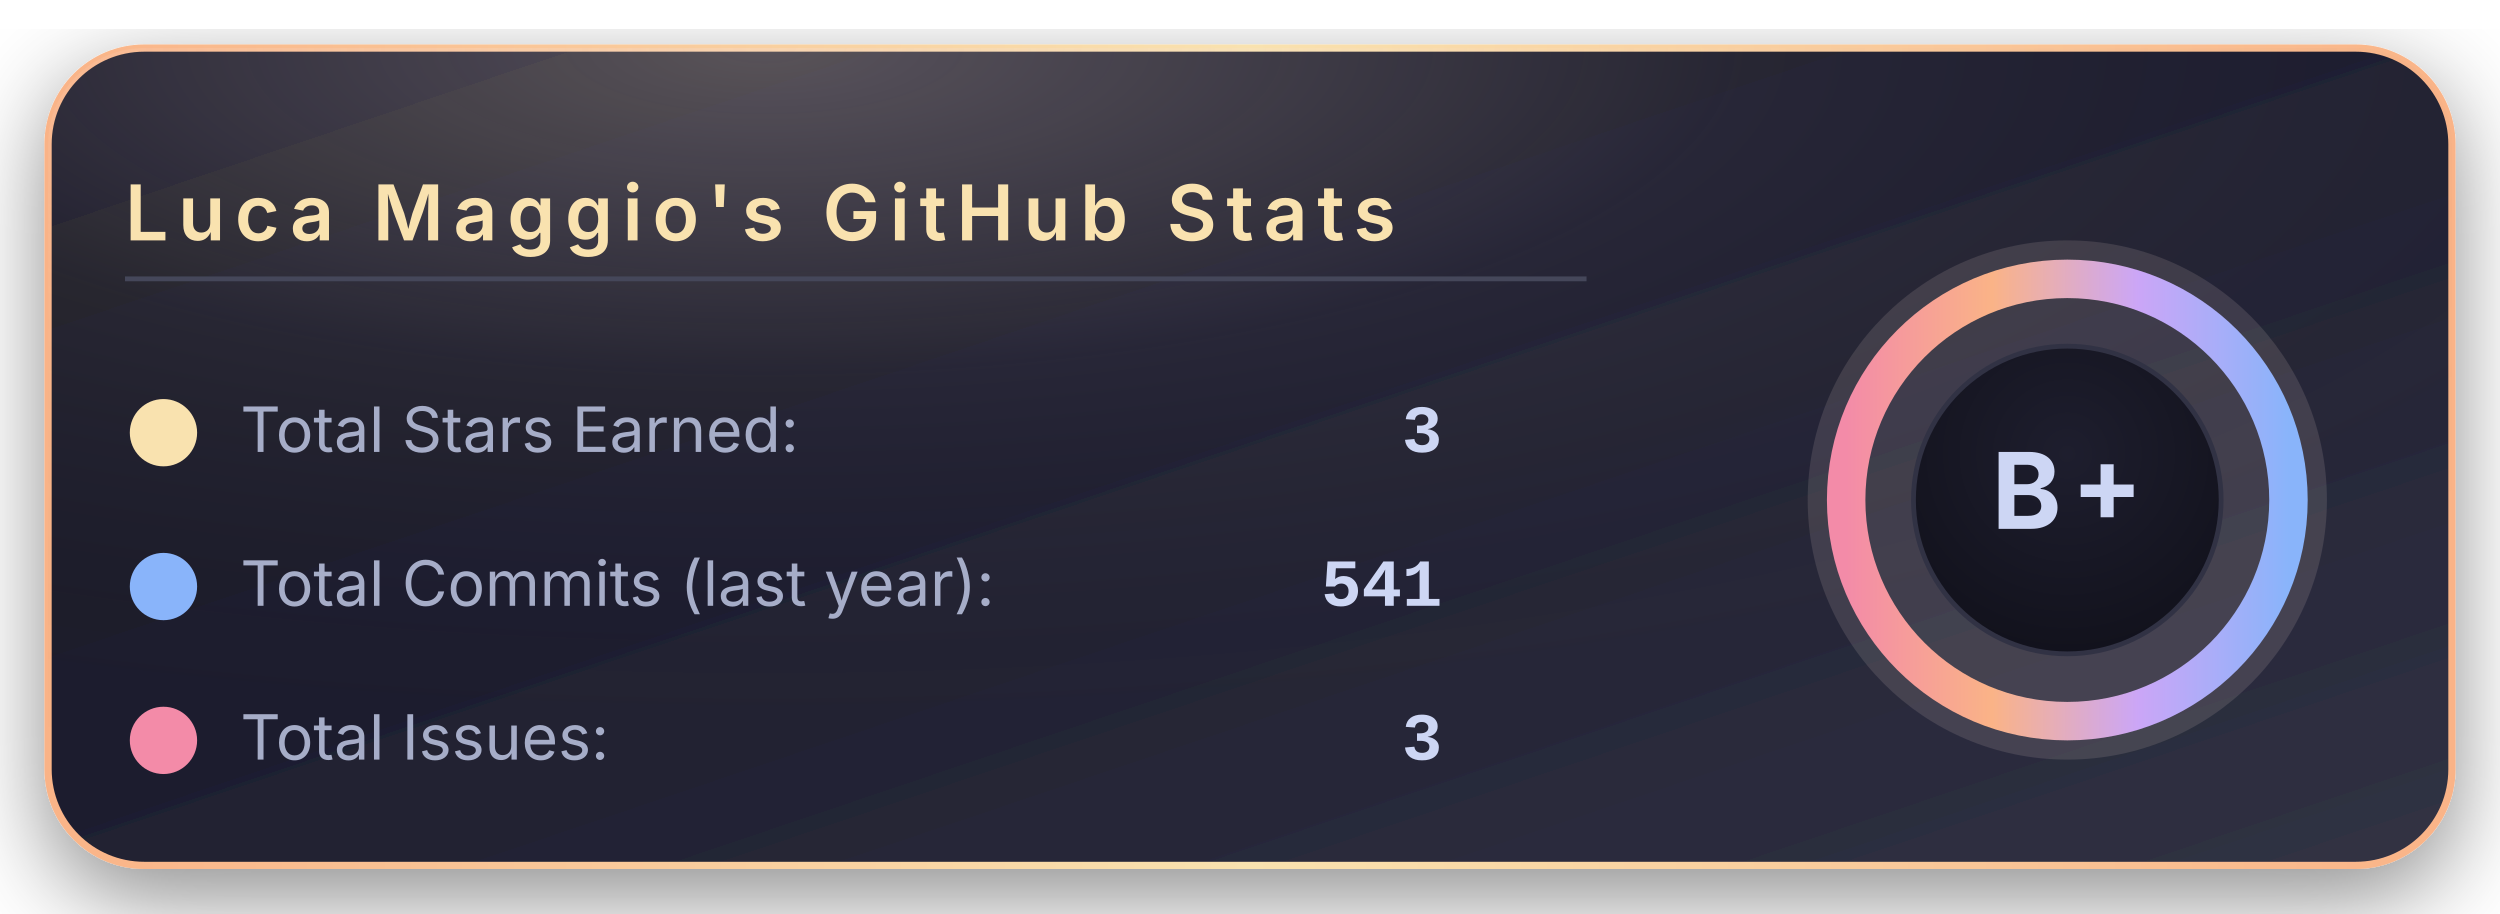
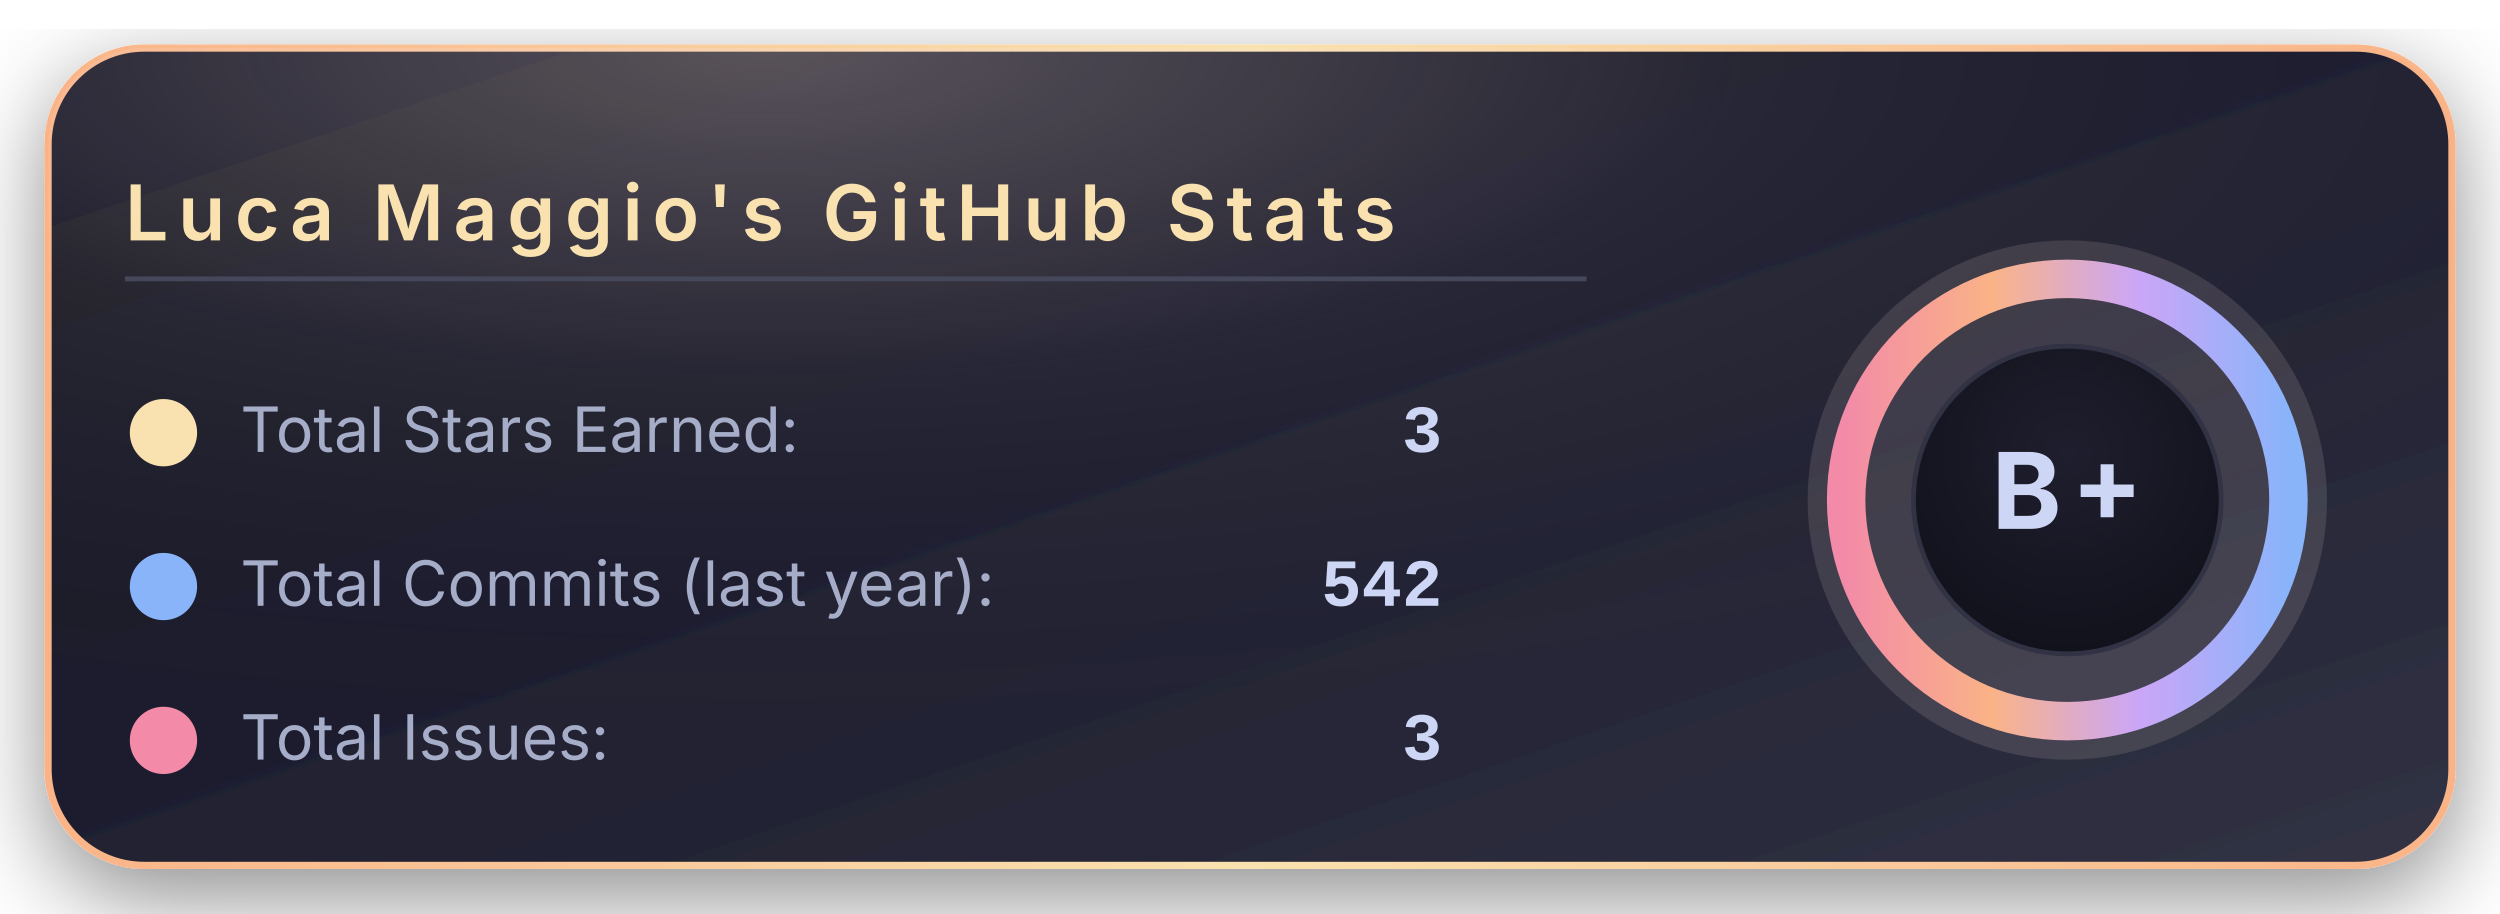
<svg xmlns="http://www.w3.org/2000/svg" width="520" height="190" viewBox="0 0 520 190">
  <defs>
    <linearGradient id="bgGradient" x1="0%" y1="0%" x2="100%" y2="100%">
      <stop offset="0%" stop-color="#181825" />
      <stop offset="45%" stop-color="#1e1e2e" />
      <stop offset="100%" stop-color="#313244" />
    </linearGradient>
    <linearGradient id="borderGradient" x1="0%" y1="0%" x2="100%" y2="0%">
      <stop offset="0%" stop-color="#fab387" />
      <stop offset="50%" stop-color="#f9e2af" />
      <stop offset="100%" stop-color="#fab387" />
    </linearGradient>
    <filter id="softShadow" x="-30%" y="-30%" width="160%" height="160%">
      <feDropShadow dx="0" dy="6" stdDeviation="10" flood-color="#000000" flood-opacity="0.45" />
    </filter>
    <radialGradient id="coffeeGlow" cx="30%" cy="0%" r="90%">
      <stop offset="0%" stop-color="#f5e0dc" stop-opacity="0.28" />
      <stop offset="45%" stop-color="#f5e0dc" stop-opacity="0.05" />
      <stop offset="100%" stop-color="#000000" stop-opacity="0" />
    </radialGradient>
    <radialGradient id="innerCircle" cx="50%" cy="35%" r="70%">
      <stop offset="0%" stop-color="#1e1e2e" />
      <stop offset="100%" stop-color="#11111b" />
    </radialGradient>
    <linearGradient id="ringGradient" x1="0%" y1="0%" x2="100%" y2="0%">
      <stop offset="0%" stop-color="#f38ba8" />
      <stop offset="33%" stop-color="#fab387" />
      <stop offset="66%" stop-color="#cba6f7" />
      <stop offset="100%" stop-color="#89b4fa" />
    </linearGradient>
  </defs>
  <rect x="10" y="10" rx="20" ry="20" width="500" height="170" fill="url(#bgGradient)" stroke="url(#borderGradient)" stroke-width="1.5" filter="url(#softShadow)" />
  <rect x="10" y="10" rx="20" ry="20" width="500" height="170" fill="url(#coffeeGlow)" />
  <text x="26" y="50" font-family="system-ui, -apple-system, BlinkMacSystemFont, 'Segoe UI', sans-serif" font-size="16" font-weight="600" letter-spacing="2" fill="#f9e2af">
      Luca Maggio's GitHub Stats
    </text>
  <line x1="26" y1="58" x2="330" y2="58" stroke="#45475a" stroke-width="1" />
  <circle cx="34" cy="90" r="7" fill="#f9e2af" />
  <text x="50" y="94" font-family="system-ui, -apple-system, BlinkMacSystemFont, 'Segoe UI', sans-serif" font-size="13" fill="#a6adc8">
      Total Stars Earned:
    </text>
  <text x="300" y="94" text-anchor="end" font-family="ui-monospace, SFMono-Regular, Menlo, Monaco, Consolas, 'Liberation Mono', 'Courier New', monospace" font-size="14" font-weight="600" fill="#cdd6f4">
      3
    </text>
  <circle cx="34" cy="122" r="7" fill="#89b4fa" />
  <text x="50" y="126" font-family="system-ui, -apple-system, BlinkMacSystemFont, 'Segoe UI', sans-serif" font-size="13" fill="#a6adc8">
      Total Commits (last year):
    </text>
  <text x="300" y="126" text-anchor="end" font-family="ui-monospace, SFMono-Regular, Menlo, Monaco, Consolas, 'Liberation Mono', 'Courier New', monospace" font-size="14" font-weight="600" fill="#cdd6f4">
-       541
+       542
    </text>
  <circle cx="34" cy="154" r="7" fill="#f38ba8" />
  <text x="50" y="158" font-family="system-ui, -apple-system, BlinkMacSystemFont, 'Segoe UI', sans-serif" font-size="13" fill="#a6adc8">
      Total Issues:
    </text>
  <text x="300" y="158" text-anchor="end" font-family="ui-monospace, SFMono-Regular, Menlo, Monaco, Consolas, 'Liberation Mono', 'Courier New', monospace" font-size="14" font-weight="600" fill="#cdd6f4">
      3
    </text>
  <g transform="translate(430, 104)">
    <circle cx="0" cy="0" r="54" fill="#f5e0dc" opacity="0.13" />
    <circle cx="0" cy="0" r="46" fill="none" stroke="url(#ringGradient)" stroke-width="8" />
    <circle cx="0" cy="0" r="32" fill="url(#innerCircle)" stroke="#313244" stroke-width="1" />
    <text x="0" y="6" text-anchor="middle" font-family="system-ui, -apple-system, BlinkMacSystemFont, 'Segoe UI', sans-serif" font-size="22" font-weight="700" letter-spacing="2" fill="#cdd6f4">
        B+
      </text>
  </g>
</svg>
